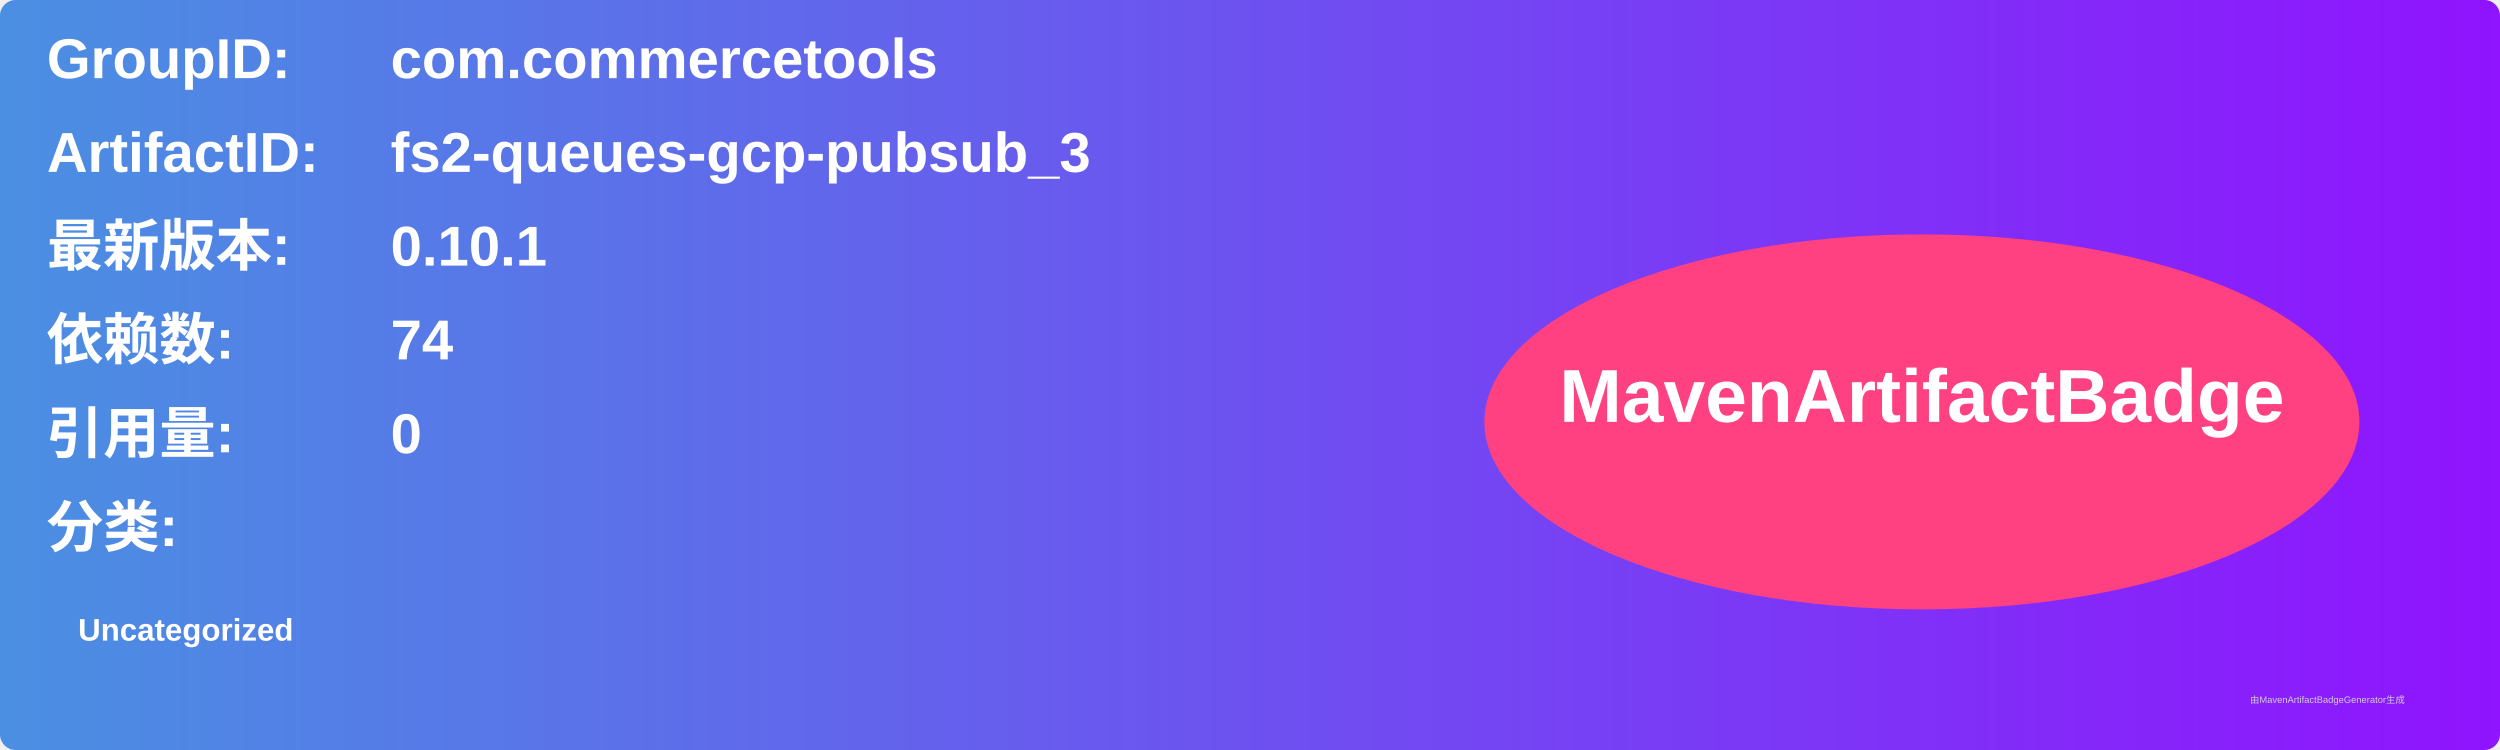
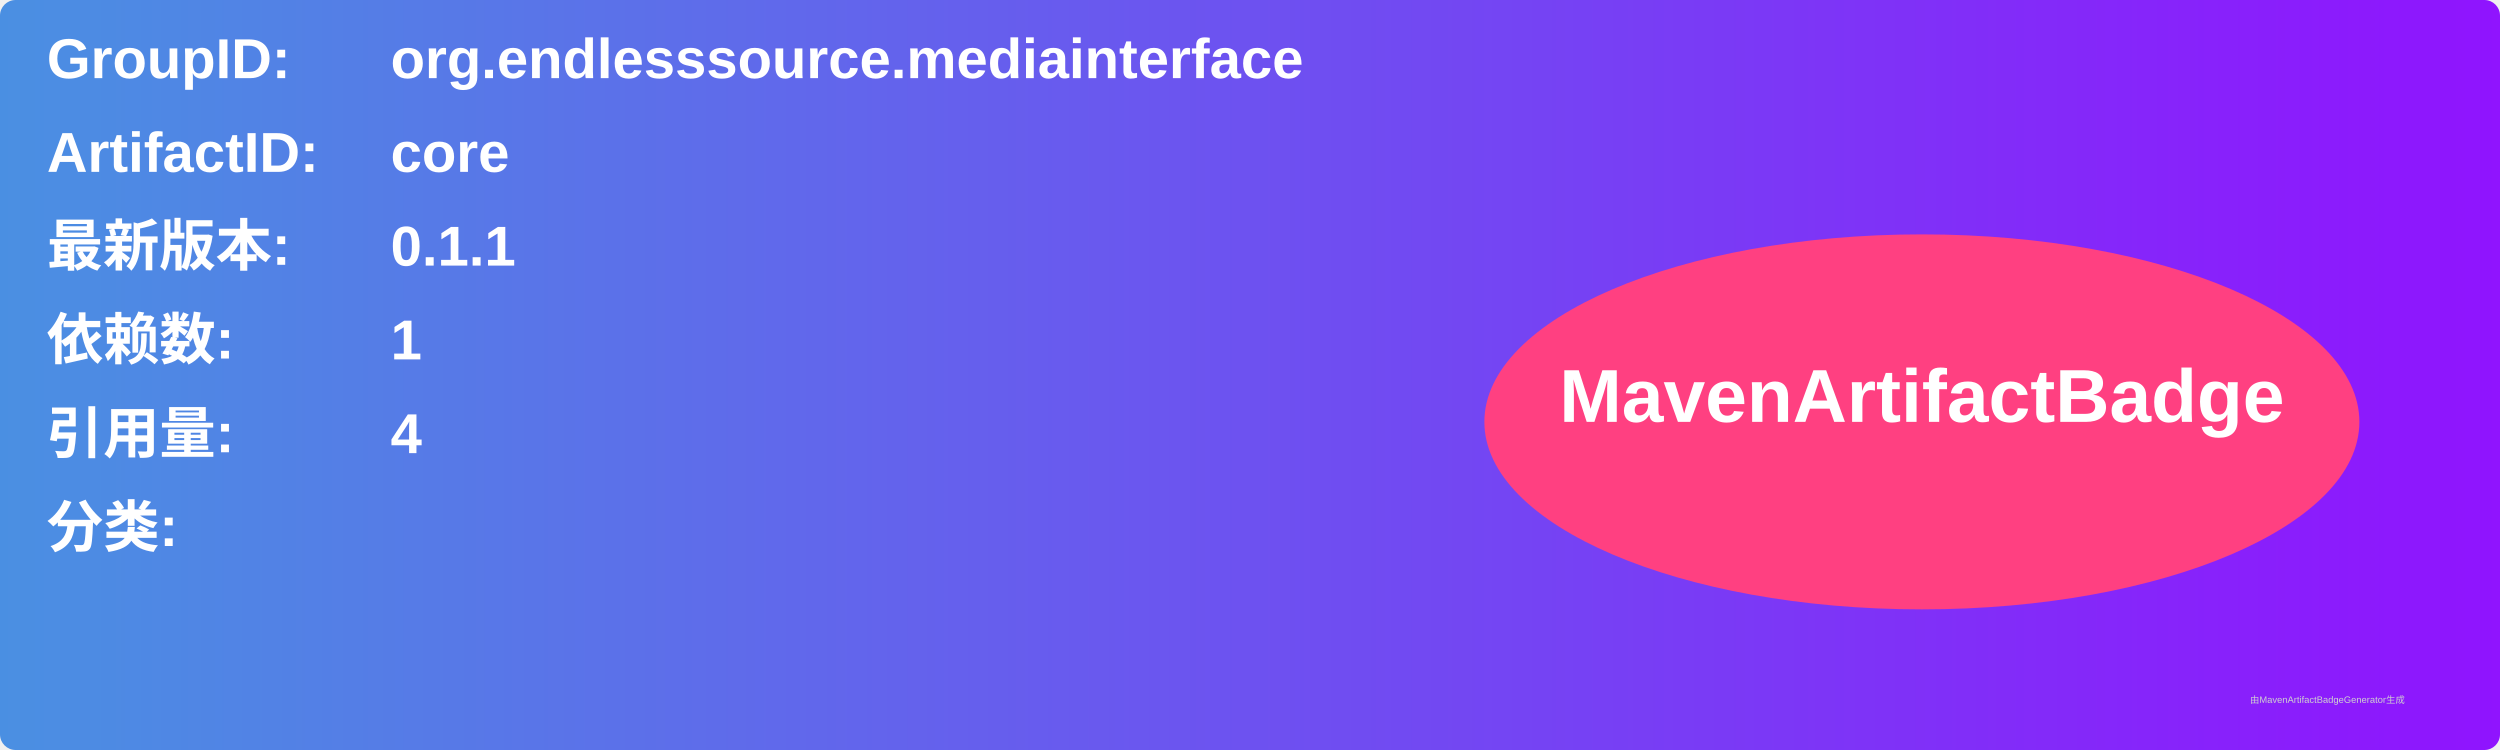
<svg xmlns="http://www.w3.org/2000/svg" width="800" height="240" viewBox="0 0 800 240">
  <linearGradient id="grad" x1="0%" y1="0%" x2="100%" y2="0%">
    <stop offset="0%" stop-color="#4a90e2" />
    <stop offset="100%" stop-color="#9013fe" />
  </linearGradient>
  <rect width="100%" height="100%" rx="5" ry="5" fill="url(#grad)" />
  <g transform="translate(15, 15)">
    <text x="0" y="10" font-family="Arial" font-size="18" fill="white" font-weight="bold" width="260">GroupID:</text>
-     <text x="110" y="10" font-family="Arial" font-size="18" fill="white" font-weight="bold" width="460">com.commercetools</text>
+     <text x="110" y="10" font-family="Arial" font-size="18" fill="white" font-weight="bold" width="460">org.endlesssource.mediainterface</text>
    <text x="0" y="40" font-family="Arial" font-size="18" fill="white" font-weight="bold" width="260">ArtifactID:</text>
-     <text x="110" y="40" font-family="Arial" font-size="18" fill="white" font-weight="bold" width="460">fs2-queues-gcp-pubsub_3</text>
+     <text x="110" y="40" font-family="Arial" font-size="18" fill="white" font-weight="bold" width="460">core</text>
    <text x="0" y="70" font-family="Arial" font-size="18" fill="white" font-weight="bold">最新版本:</text>
    <text x="110" y="70" font-family="Arial" font-size="18" fill="white" font-weight="bold">
-       <tspan font-weight="bold">0.10.1</tspan>
+       <tspan font-weight="bold">0.1.1</tspan>
    </text>
    <text x="0" y="100" font-family="Arial" font-size="18" fill="white" font-weight="bold">依赖数: </text>
    <text x="110" y="100" font-family="Arial" font-size="18" fill="white">
-       <tspan font-weight="bold">74</tspan>
+       <tspan font-weight="bold">1</tspan>
    </text>
    <text x="0" y="130" font-family="Arial" font-size="18" fill="white" font-weight="bold">引用量: </text>
    <text x="110" y="130" font-family="Arial" font-size="18" fill="white">
-       <tspan font-weight="bold">0</tspan>
+       <tspan font-weight="bold">4</tspan>
    </text>
    <text x="0" y="160" font-family="Arial" font-size="18" fill="white" font-weight="bold">分类:</text>
    <text x="10" y="190" font-family="Arial" font-size="10" fill="white">
-       <tspan font-weight="bold">Uncategorized</tspan>
+       <tspan font-weight="bold" />
    </text>
    <ellipse cx="600" cy="120" rx="140" ry="60" fill="#ff4081" />
    <text x="600" y="120" text-anchor="middle" font-family="Arial" font-size="24" fill="white" font-weight="bold">MavenArtifactBadge</text>
  </g>
  <text x="720" y="225" font-family="Arial" font-size="3" fill="#d0d0d0">由MavenArtifactBadgeGenerator生成</text>
</svg>
